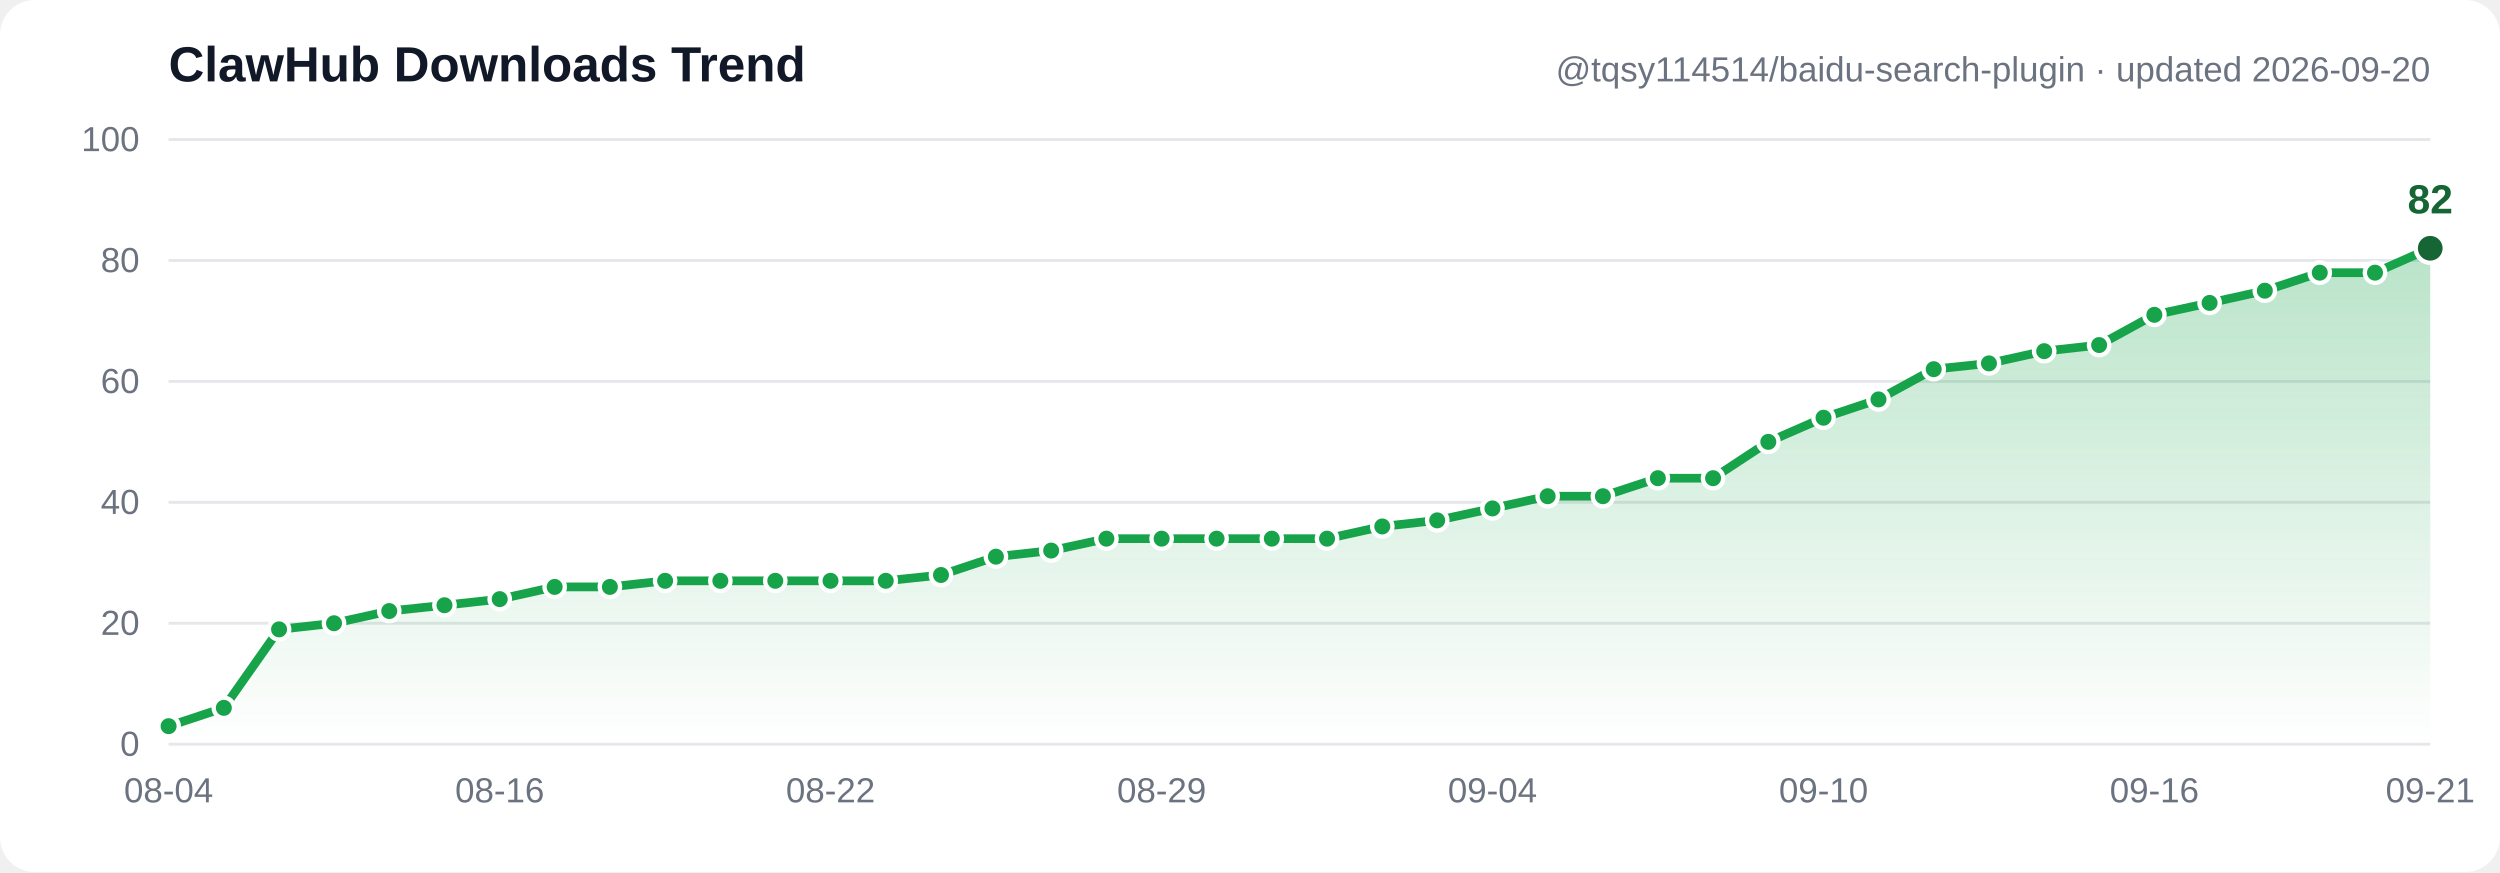
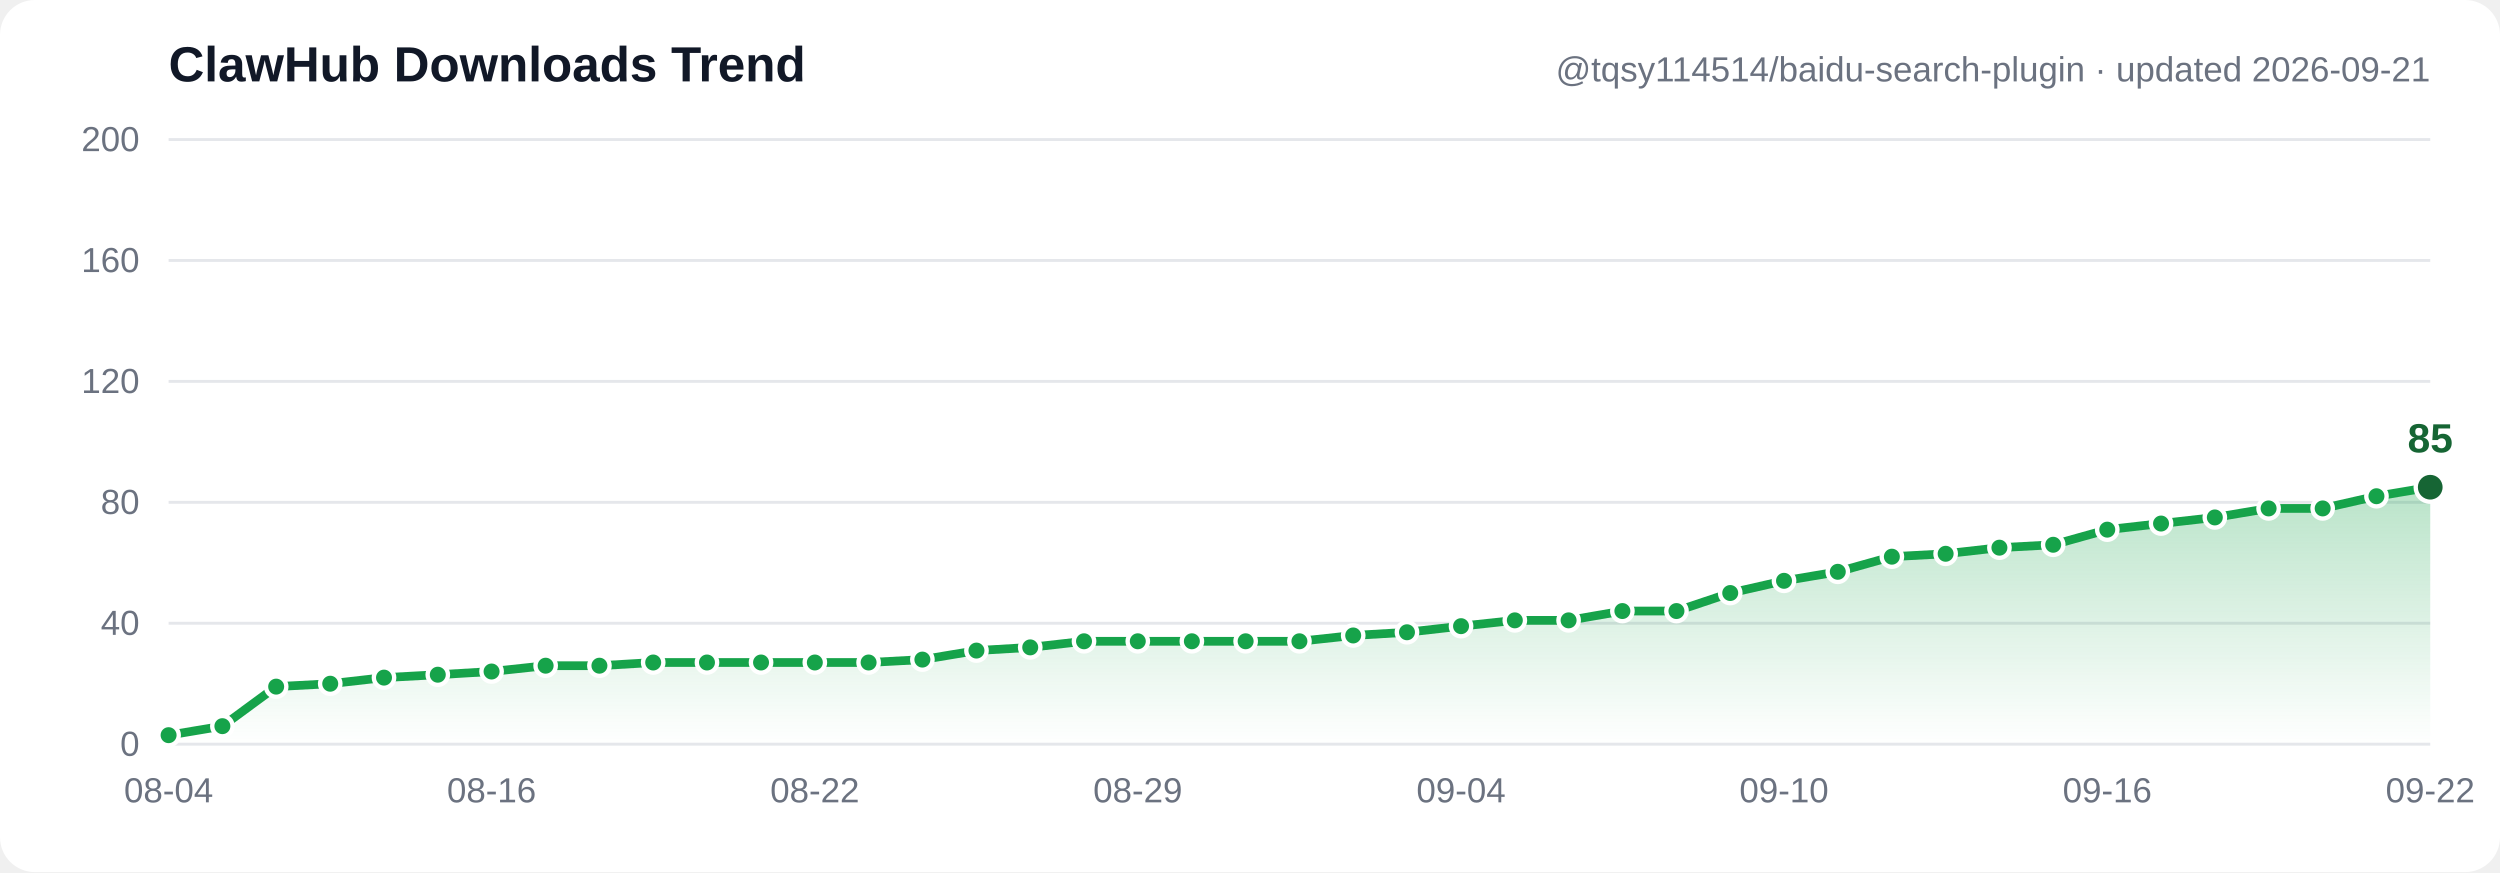
- <svg xmlns="http://www.w3.org/2000/svg" width="860" height="300" viewBox="0 0 860 300" font-family="Segoe UI, Arial, sans-serif" role="img" aria-label="ClawHub downloads trend: 3, 6, 19, 20, 22, 23, 24, 26, 26, 27, 27, 27, 27, 27, 28, 31, 32, 34, 34, 34, 34, 34, 36, 37, 39, 41, 41, 44, 44, 50, 54, 57, 62, 63, 65, 66, 71, 73, 75, 78, 78, 82">
+ <svg xmlns="http://www.w3.org/2000/svg" width="860" height="300" viewBox="0 0 860 300" font-family="Segoe UI, Arial, sans-serif" role="img" aria-label="ClawHub downloads trend: 3, 6, 19, 20, 22, 23, 24, 26, 26, 27, 27, 27, 27, 27, 28, 31, 32, 34, 34, 34, 34, 34, 36, 37, 39, 41, 41, 44, 44, 50, 54, 57, 62, 63, 65, 66, 71, 73, 75, 78, 78, 82, 85">
  <defs>
    <linearGradient id="grad" x1="0" y1="0" x2="0" y2="1">
      <stop offset="0%" stop-color="#16a34a" stop-opacity="0.30" />
      <stop offset="100%" stop-color="#16a34a" stop-opacity="0" />
    </linearGradient>
  </defs>
  <rect width="860" height="300" fill="#ffffff" rx="12" />
  <line x1="58" y1="256.0" x2="836" y2="256.0" stroke="#e5e7eb" stroke-width="1" />
  <text x="48" y="260.0" text-anchor="end" font-size="12" fill="#6b7280">0</text>
  <line x1="58" y1="214.4" x2="836" y2="214.4" stroke="#e5e7eb" stroke-width="1" />
-   <text x="48" y="218.4" text-anchor="end" font-size="12" fill="#6b7280">20</text>
+   <text x="48" y="218.4" text-anchor="end" font-size="12" fill="#6b7280">40</text>
  <line x1="58" y1="172.8" x2="836" y2="172.8" stroke="#e5e7eb" stroke-width="1" />
-   <text x="48" y="176.8" text-anchor="end" font-size="12" fill="#6b7280">40</text>
+   <text x="48" y="176.8" text-anchor="end" font-size="12" fill="#6b7280">80</text>
  <line x1="58" y1="131.2" x2="836" y2="131.2" stroke="#e5e7eb" stroke-width="1" />
-   <text x="48" y="135.2" text-anchor="end" font-size="12" fill="#6b7280">60</text>
+   <text x="48" y="135.2" text-anchor="end" font-size="12" fill="#6b7280">120</text>
  <line x1="58" y1="89.6" x2="836" y2="89.6" stroke="#e5e7eb" stroke-width="1" />
-   <text x="48" y="93.6" text-anchor="end" font-size="12" fill="#6b7280">80</text>
+   <text x="48" y="93.6" text-anchor="end" font-size="12" fill="#6b7280">160</text>
  <line x1="58" y1="48.0" x2="836" y2="48.0" stroke="#e5e7eb" stroke-width="1" />
-   <text x="48" y="52.0" text-anchor="end" font-size="12" fill="#6b7280">100</text>
-   <path d="M 58.0,249.8 77.0,243.5 96.0,216.5 114.9,214.4 133.9,210.2 152.9,208.2 171.9,206.1 190.8,201.9 209.8,201.9 228.8,199.8 247.8,199.8 266.7,199.8 285.7,199.8 304.7,199.8 323.7,197.8 342.6,191.5 361.6,189.4 380.6,185.3 399.6,185.3 418.5,185.3 437.5,185.3 456.5,185.3 475.5,181.1 494.4,179.0 513.4,174.9 532.4,170.7 551.4,170.7 570.3,164.5 589.3,164.5 608.3,152.0 627.3,143.7 646.2,137.4 665.2,127.0 684.2,125.0 703.2,120.8 722.1,118.7 741.1,108.3 760.1,104.2 779.1,100.0 798.0,93.8 817.0,93.8 836.0,85.4 L 836.0,256.0 L 58.0,256.0 Z" fill="url(#grad)" />
-   <polyline points="58.0,249.8 77.0,243.5 96.0,216.5 114.9,214.4 133.9,210.2 152.9,208.2 171.9,206.1 190.8,201.9 209.8,201.9 228.8,199.8 247.8,199.8 266.7,199.8 285.7,199.8 304.7,199.8 323.7,197.8 342.6,191.5 361.6,189.4 380.6,185.3 399.6,185.3 418.5,185.3 437.5,185.3 456.5,185.3 475.5,181.1 494.4,179.0 513.4,174.9 532.4,170.7 551.4,170.7 570.3,164.5 589.3,164.5 608.3,152.0 627.3,143.7 646.2,137.4 665.2,127.0 684.2,125.0 703.2,120.8 722.1,118.7 741.1,108.3 760.1,104.2 779.1,100.0 798.0,93.8 817.0,93.8 836.0,85.4" fill="none" stroke="#16a34a" stroke-width="3" stroke-linecap="round" stroke-linejoin="round" />
-   <circle cx="58.0" cy="249.8" r="3.5" fill="#16a34a" stroke="#ffffff" stroke-width="1.5" />
-   <circle cx="77.0" cy="243.5" r="3.5" fill="#16a34a" stroke="#ffffff" stroke-width="1.5" />
-   <circle cx="96.0" cy="216.5" r="3.5" fill="#16a34a" stroke="#ffffff" stroke-width="1.5" />
-   <circle cx="114.9" cy="214.4" r="3.5" fill="#16a34a" stroke="#ffffff" stroke-width="1.5" />
-   <circle cx="133.9" cy="210.2" r="3.5" fill="#16a34a" stroke="#ffffff" stroke-width="1.5" />
-   <circle cx="152.9" cy="208.2" r="3.5" fill="#16a34a" stroke="#ffffff" stroke-width="1.5" />
-   <circle cx="171.9" cy="206.1" r="3.5" fill="#16a34a" stroke="#ffffff" stroke-width="1.5" />
-   <circle cx="190.8" cy="201.9" r="3.5" fill="#16a34a" stroke="#ffffff" stroke-width="1.5" />
-   <circle cx="209.8" cy="201.9" r="3.5" fill="#16a34a" stroke="#ffffff" stroke-width="1.5" />
-   <circle cx="228.8" cy="199.8" r="3.5" fill="#16a34a" stroke="#ffffff" stroke-width="1.5" />
-   <circle cx="247.8" cy="199.8" r="3.5" fill="#16a34a" stroke="#ffffff" stroke-width="1.5" />
-   <circle cx="266.7" cy="199.8" r="3.5" fill="#16a34a" stroke="#ffffff" stroke-width="1.5" />
-   <circle cx="285.7" cy="199.8" r="3.5" fill="#16a34a" stroke="#ffffff" stroke-width="1.5" />
-   <circle cx="304.7" cy="199.8" r="3.5" fill="#16a34a" stroke="#ffffff" stroke-width="1.5" />
-   <circle cx="323.7" cy="197.8" r="3.5" fill="#16a34a" stroke="#ffffff" stroke-width="1.5" />
-   <circle cx="342.6" cy="191.5" r="3.5" fill="#16a34a" stroke="#ffffff" stroke-width="1.5" />
-   <circle cx="361.6" cy="189.4" r="3.5" fill="#16a34a" stroke="#ffffff" stroke-width="1.5" />
-   <circle cx="380.6" cy="185.3" r="3.5" fill="#16a34a" stroke="#ffffff" stroke-width="1.5" />
-   <circle cx="399.6" cy="185.3" r="3.5" fill="#16a34a" stroke="#ffffff" stroke-width="1.5" />
-   <circle cx="418.5" cy="185.3" r="3.5" fill="#16a34a" stroke="#ffffff" stroke-width="1.5" />
-   <circle cx="437.5" cy="185.3" r="3.5" fill="#16a34a" stroke="#ffffff" stroke-width="1.5" />
-   <circle cx="456.5" cy="185.3" r="3.5" fill="#16a34a" stroke="#ffffff" stroke-width="1.5" />
-   <circle cx="475.5" cy="181.1" r="3.5" fill="#16a34a" stroke="#ffffff" stroke-width="1.5" />
-   <circle cx="494.4" cy="179.0" r="3.5" fill="#16a34a" stroke="#ffffff" stroke-width="1.5" />
-   <circle cx="513.4" cy="174.9" r="3.5" fill="#16a34a" stroke="#ffffff" stroke-width="1.5" />
-   <circle cx="532.4" cy="170.7" r="3.5" fill="#16a34a" stroke="#ffffff" stroke-width="1.5" />
-   <circle cx="551.4" cy="170.7" r="3.5" fill="#16a34a" stroke="#ffffff" stroke-width="1.5" />
-   <circle cx="570.3" cy="164.5" r="3.5" fill="#16a34a" stroke="#ffffff" stroke-width="1.5" />
-   <circle cx="589.3" cy="164.5" r="3.5" fill="#16a34a" stroke="#ffffff" stroke-width="1.5" />
-   <circle cx="608.3" cy="152.0" r="3.5" fill="#16a34a" stroke="#ffffff" stroke-width="1.5" />
-   <circle cx="627.3" cy="143.7" r="3.5" fill="#16a34a" stroke="#ffffff" stroke-width="1.5" />
-   <circle cx="646.2" cy="137.4" r="3.5" fill="#16a34a" stroke="#ffffff" stroke-width="1.5" />
-   <circle cx="665.2" cy="127.0" r="3.5" fill="#16a34a" stroke="#ffffff" stroke-width="1.5" />
-   <circle cx="684.2" cy="125.0" r="3.5" fill="#16a34a" stroke="#ffffff" stroke-width="1.5" />
-   <circle cx="703.2" cy="120.8" r="3.5" fill="#16a34a" stroke="#ffffff" stroke-width="1.5" />
-   <circle cx="722.1" cy="118.7" r="3.5" fill="#16a34a" stroke="#ffffff" stroke-width="1.5" />
-   <circle cx="741.1" cy="108.3" r="3.5" fill="#16a34a" stroke="#ffffff" stroke-width="1.5" />
-   <circle cx="760.1" cy="104.2" r="3.5" fill="#16a34a" stroke="#ffffff" stroke-width="1.5" />
-   <circle cx="779.1" cy="100.0" r="3.5" fill="#16a34a" stroke="#ffffff" stroke-width="1.5" />
-   <circle cx="798.0" cy="93.8" r="3.5" fill="#16a34a" stroke="#ffffff" stroke-width="1.5" />
-   <circle cx="817.0" cy="93.8" r="3.5" fill="#16a34a" stroke="#ffffff" stroke-width="1.5" />
-   <circle cx="836.0" cy="85.4" r="5" fill="#166534" stroke="#ffffff" stroke-width="1.5" />
-   <text x="836.0" y="73.4" text-anchor="middle" font-size="14" font-weight="bold" fill="#166534">82</text>
+   <text x="48" y="52.0" text-anchor="end" font-size="12" fill="#6b7280">200</text>
+   <path d="M 58.0,252.9 76.5,249.8 95.0,236.2 113.6,235.2 132.1,233.1 150.6,232.1 169.1,231.0 187.7,229.0 206.2,229.0 224.7,227.9 243.2,227.9 261.8,227.9 280.3,227.9 298.8,227.9 317.3,226.9 335.9,223.8 354.4,222.7 372.9,220.6 391.4,220.6 410.0,220.6 428.5,220.6 447.0,220.6 465.5,218.6 484.0,217.5 502.6,215.4 521.1,213.4 539.6,213.4 558.1,210.2 576.7,210.2 595.2,204.0 613.7,199.8 632.2,196.7 650.8,191.5 669.3,190.5 687.8,188.4 706.3,187.4 724.9,182.2 743.4,180.1 761.9,178.0 780.4,174.9 799.0,174.9 817.5,170.7 836.0,167.6 L 836.0,256.0 L 58.0,256.0 Z" fill="url(#grad)" />
+   <polyline points="58.0,252.9 76.5,249.8 95.0,236.2 113.6,235.2 132.1,233.1 150.6,232.1 169.1,231.0 187.7,229.0 206.2,229.0 224.7,227.9 243.2,227.9 261.8,227.9 280.3,227.9 298.8,227.9 317.3,226.9 335.9,223.8 354.4,222.7 372.9,220.6 391.4,220.6 410.0,220.6 428.5,220.6 447.0,220.6 465.5,218.6 484.0,217.5 502.6,215.4 521.1,213.4 539.6,213.4 558.1,210.2 576.7,210.2 595.2,204.0 613.7,199.8 632.2,196.7 650.8,191.5 669.3,190.5 687.8,188.4 706.3,187.4 724.9,182.2 743.4,180.1 761.9,178.0 780.4,174.9 799.0,174.9 817.5,170.7 836.0,167.6" fill="none" stroke="#16a34a" stroke-width="3" stroke-linecap="round" stroke-linejoin="round" />
+   <circle cx="58.0" cy="252.9" r="3.5" fill="#16a34a" stroke="#ffffff" stroke-width="1.5" />
+   <circle cx="76.5" cy="249.8" r="3.5" fill="#16a34a" stroke="#ffffff" stroke-width="1.5" />
+   <circle cx="95.0" cy="236.2" r="3.5" fill="#16a34a" stroke="#ffffff" stroke-width="1.5" />
+   <circle cx="113.6" cy="235.2" r="3.5" fill="#16a34a" stroke="#ffffff" stroke-width="1.5" />
+   <circle cx="132.1" cy="233.1" r="3.5" fill="#16a34a" stroke="#ffffff" stroke-width="1.5" />
+   <circle cx="150.6" cy="232.1" r="3.5" fill="#16a34a" stroke="#ffffff" stroke-width="1.5" />
+   <circle cx="169.1" cy="231.0" r="3.5" fill="#16a34a" stroke="#ffffff" stroke-width="1.5" />
+   <circle cx="187.7" cy="229.0" r="3.5" fill="#16a34a" stroke="#ffffff" stroke-width="1.5" />
+   <circle cx="206.2" cy="229.0" r="3.5" fill="#16a34a" stroke="#ffffff" stroke-width="1.5" />
+   <circle cx="224.7" cy="227.9" r="3.5" fill="#16a34a" stroke="#ffffff" stroke-width="1.5" />
+   <circle cx="243.2" cy="227.9" r="3.5" fill="#16a34a" stroke="#ffffff" stroke-width="1.5" />
+   <circle cx="261.8" cy="227.9" r="3.5" fill="#16a34a" stroke="#ffffff" stroke-width="1.5" />
+   <circle cx="280.3" cy="227.9" r="3.5" fill="#16a34a" stroke="#ffffff" stroke-width="1.5" />
+   <circle cx="298.8" cy="227.9" r="3.5" fill="#16a34a" stroke="#ffffff" stroke-width="1.5" />
+   <circle cx="317.3" cy="226.9" r="3.5" fill="#16a34a" stroke="#ffffff" stroke-width="1.5" />
+   <circle cx="335.9" cy="223.8" r="3.5" fill="#16a34a" stroke="#ffffff" stroke-width="1.5" />
+   <circle cx="354.4" cy="222.7" r="3.5" fill="#16a34a" stroke="#ffffff" stroke-width="1.5" />
+   <circle cx="372.9" cy="220.6" r="3.5" fill="#16a34a" stroke="#ffffff" stroke-width="1.5" />
+   <circle cx="391.4" cy="220.6" r="3.5" fill="#16a34a" stroke="#ffffff" stroke-width="1.5" />
+   <circle cx="410.0" cy="220.6" r="3.5" fill="#16a34a" stroke="#ffffff" stroke-width="1.5" />
+   <circle cx="428.5" cy="220.6" r="3.5" fill="#16a34a" stroke="#ffffff" stroke-width="1.5" />
+   <circle cx="447.0" cy="220.6" r="3.5" fill="#16a34a" stroke="#ffffff" stroke-width="1.5" />
+   <circle cx="465.5" cy="218.6" r="3.5" fill="#16a34a" stroke="#ffffff" stroke-width="1.5" />
+   <circle cx="484.0" cy="217.5" r="3.5" fill="#16a34a" stroke="#ffffff" stroke-width="1.5" />
+   <circle cx="502.6" cy="215.4" r="3.5" fill="#16a34a" stroke="#ffffff" stroke-width="1.5" />
+   <circle cx="521.1" cy="213.4" r="3.5" fill="#16a34a" stroke="#ffffff" stroke-width="1.5" />
+   <circle cx="539.6" cy="213.4" r="3.5" fill="#16a34a" stroke="#ffffff" stroke-width="1.5" />
+   <circle cx="558.1" cy="210.2" r="3.5" fill="#16a34a" stroke="#ffffff" stroke-width="1.5" />
+   <circle cx="576.7" cy="210.2" r="3.5" fill="#16a34a" stroke="#ffffff" stroke-width="1.5" />
+   <circle cx="595.2" cy="204.0" r="3.5" fill="#16a34a" stroke="#ffffff" stroke-width="1.5" />
+   <circle cx="613.7" cy="199.8" r="3.5" fill="#16a34a" stroke="#ffffff" stroke-width="1.5" />
+   <circle cx="632.2" cy="196.7" r="3.5" fill="#16a34a" stroke="#ffffff" stroke-width="1.5" />
+   <circle cx="650.8" cy="191.5" r="3.5" fill="#16a34a" stroke="#ffffff" stroke-width="1.5" />
+   <circle cx="669.3" cy="190.5" r="3.5" fill="#16a34a" stroke="#ffffff" stroke-width="1.5" />
+   <circle cx="687.8" cy="188.4" r="3.5" fill="#16a34a" stroke="#ffffff" stroke-width="1.5" />
+   <circle cx="706.3" cy="187.4" r="3.5" fill="#16a34a" stroke="#ffffff" stroke-width="1.5" />
+   <circle cx="724.9" cy="182.2" r="3.5" fill="#16a34a" stroke="#ffffff" stroke-width="1.5" />
+   <circle cx="743.4" cy="180.1" r="3.5" fill="#16a34a" stroke="#ffffff" stroke-width="1.5" />
+   <circle cx="761.9" cy="178.0" r="3.5" fill="#16a34a" stroke="#ffffff" stroke-width="1.5" />
+   <circle cx="780.4" cy="174.9" r="3.5" fill="#16a34a" stroke="#ffffff" stroke-width="1.5" />
+   <circle cx="799.0" cy="174.9" r="3.5" fill="#16a34a" stroke="#ffffff" stroke-width="1.5" />
+   <circle cx="817.5" cy="170.7" r="3.5" fill="#16a34a" stroke="#ffffff" stroke-width="1.5" />
+   <circle cx="836.0" cy="167.6" r="5" fill="#166534" stroke="#ffffff" stroke-width="1.5" />
+   <text x="836.0" y="155.6" text-anchor="middle" font-size="14" font-weight="bold" fill="#166534">85</text>
  <text x="58.0" y="276" text-anchor="middle" font-size="12" fill="#6b7280">08-04</text>
-   <text x="171.9" y="276" text-anchor="middle" font-size="12" fill="#6b7280">08-16</text>
-   <text x="285.7" y="276" text-anchor="middle" font-size="12" fill="#6b7280">08-22</text>
-   <text x="399.6" y="276" text-anchor="middle" font-size="12" fill="#6b7280">08-29</text>
-   <text x="513.4" y="276" text-anchor="middle" font-size="12" fill="#6b7280">09-04</text>
-   <text x="627.3" y="276" text-anchor="middle" font-size="12" fill="#6b7280">09-10</text>
-   <text x="741.1" y="276" text-anchor="middle" font-size="12" fill="#6b7280">09-16</text>
-   <text x="836.0" y="276" text-anchor="middle" font-size="12" fill="#6b7280">09-21</text>
+   <text x="169.1" y="276" text-anchor="middle" font-size="12" fill="#6b7280">08-16</text>
+   <text x="280.3" y="276" text-anchor="middle" font-size="12" fill="#6b7280">08-22</text>
+   <text x="391.4" y="276" text-anchor="middle" font-size="12" fill="#6b7280">08-29</text>
+   <text x="502.6" y="276" text-anchor="middle" font-size="12" fill="#6b7280">09-04</text>
+   <text x="613.7" y="276" text-anchor="middle" font-size="12" fill="#6b7280">09-10</text>
+   <text x="724.9" y="276" text-anchor="middle" font-size="12" fill="#6b7280">09-16</text>
+   <text x="836.0" y="276" text-anchor="middle" font-size="12" fill="#6b7280">09-22</text>
  <text x="58" y="28" font-size="17" font-weight="bold" fill="#111827">ClawHub Downloads Trend</text>
-   <text x="836" y="28" text-anchor="end" font-size="12" fill="#6b7280">@tqsy114514/baidu-search-plugin · updated 2026-09-20</text>
+   <text x="836" y="28" text-anchor="end" font-size="12" fill="#6b7280">@tqsy114514/baidu-search-plugin · updated 2026-09-21</text>
</svg>
